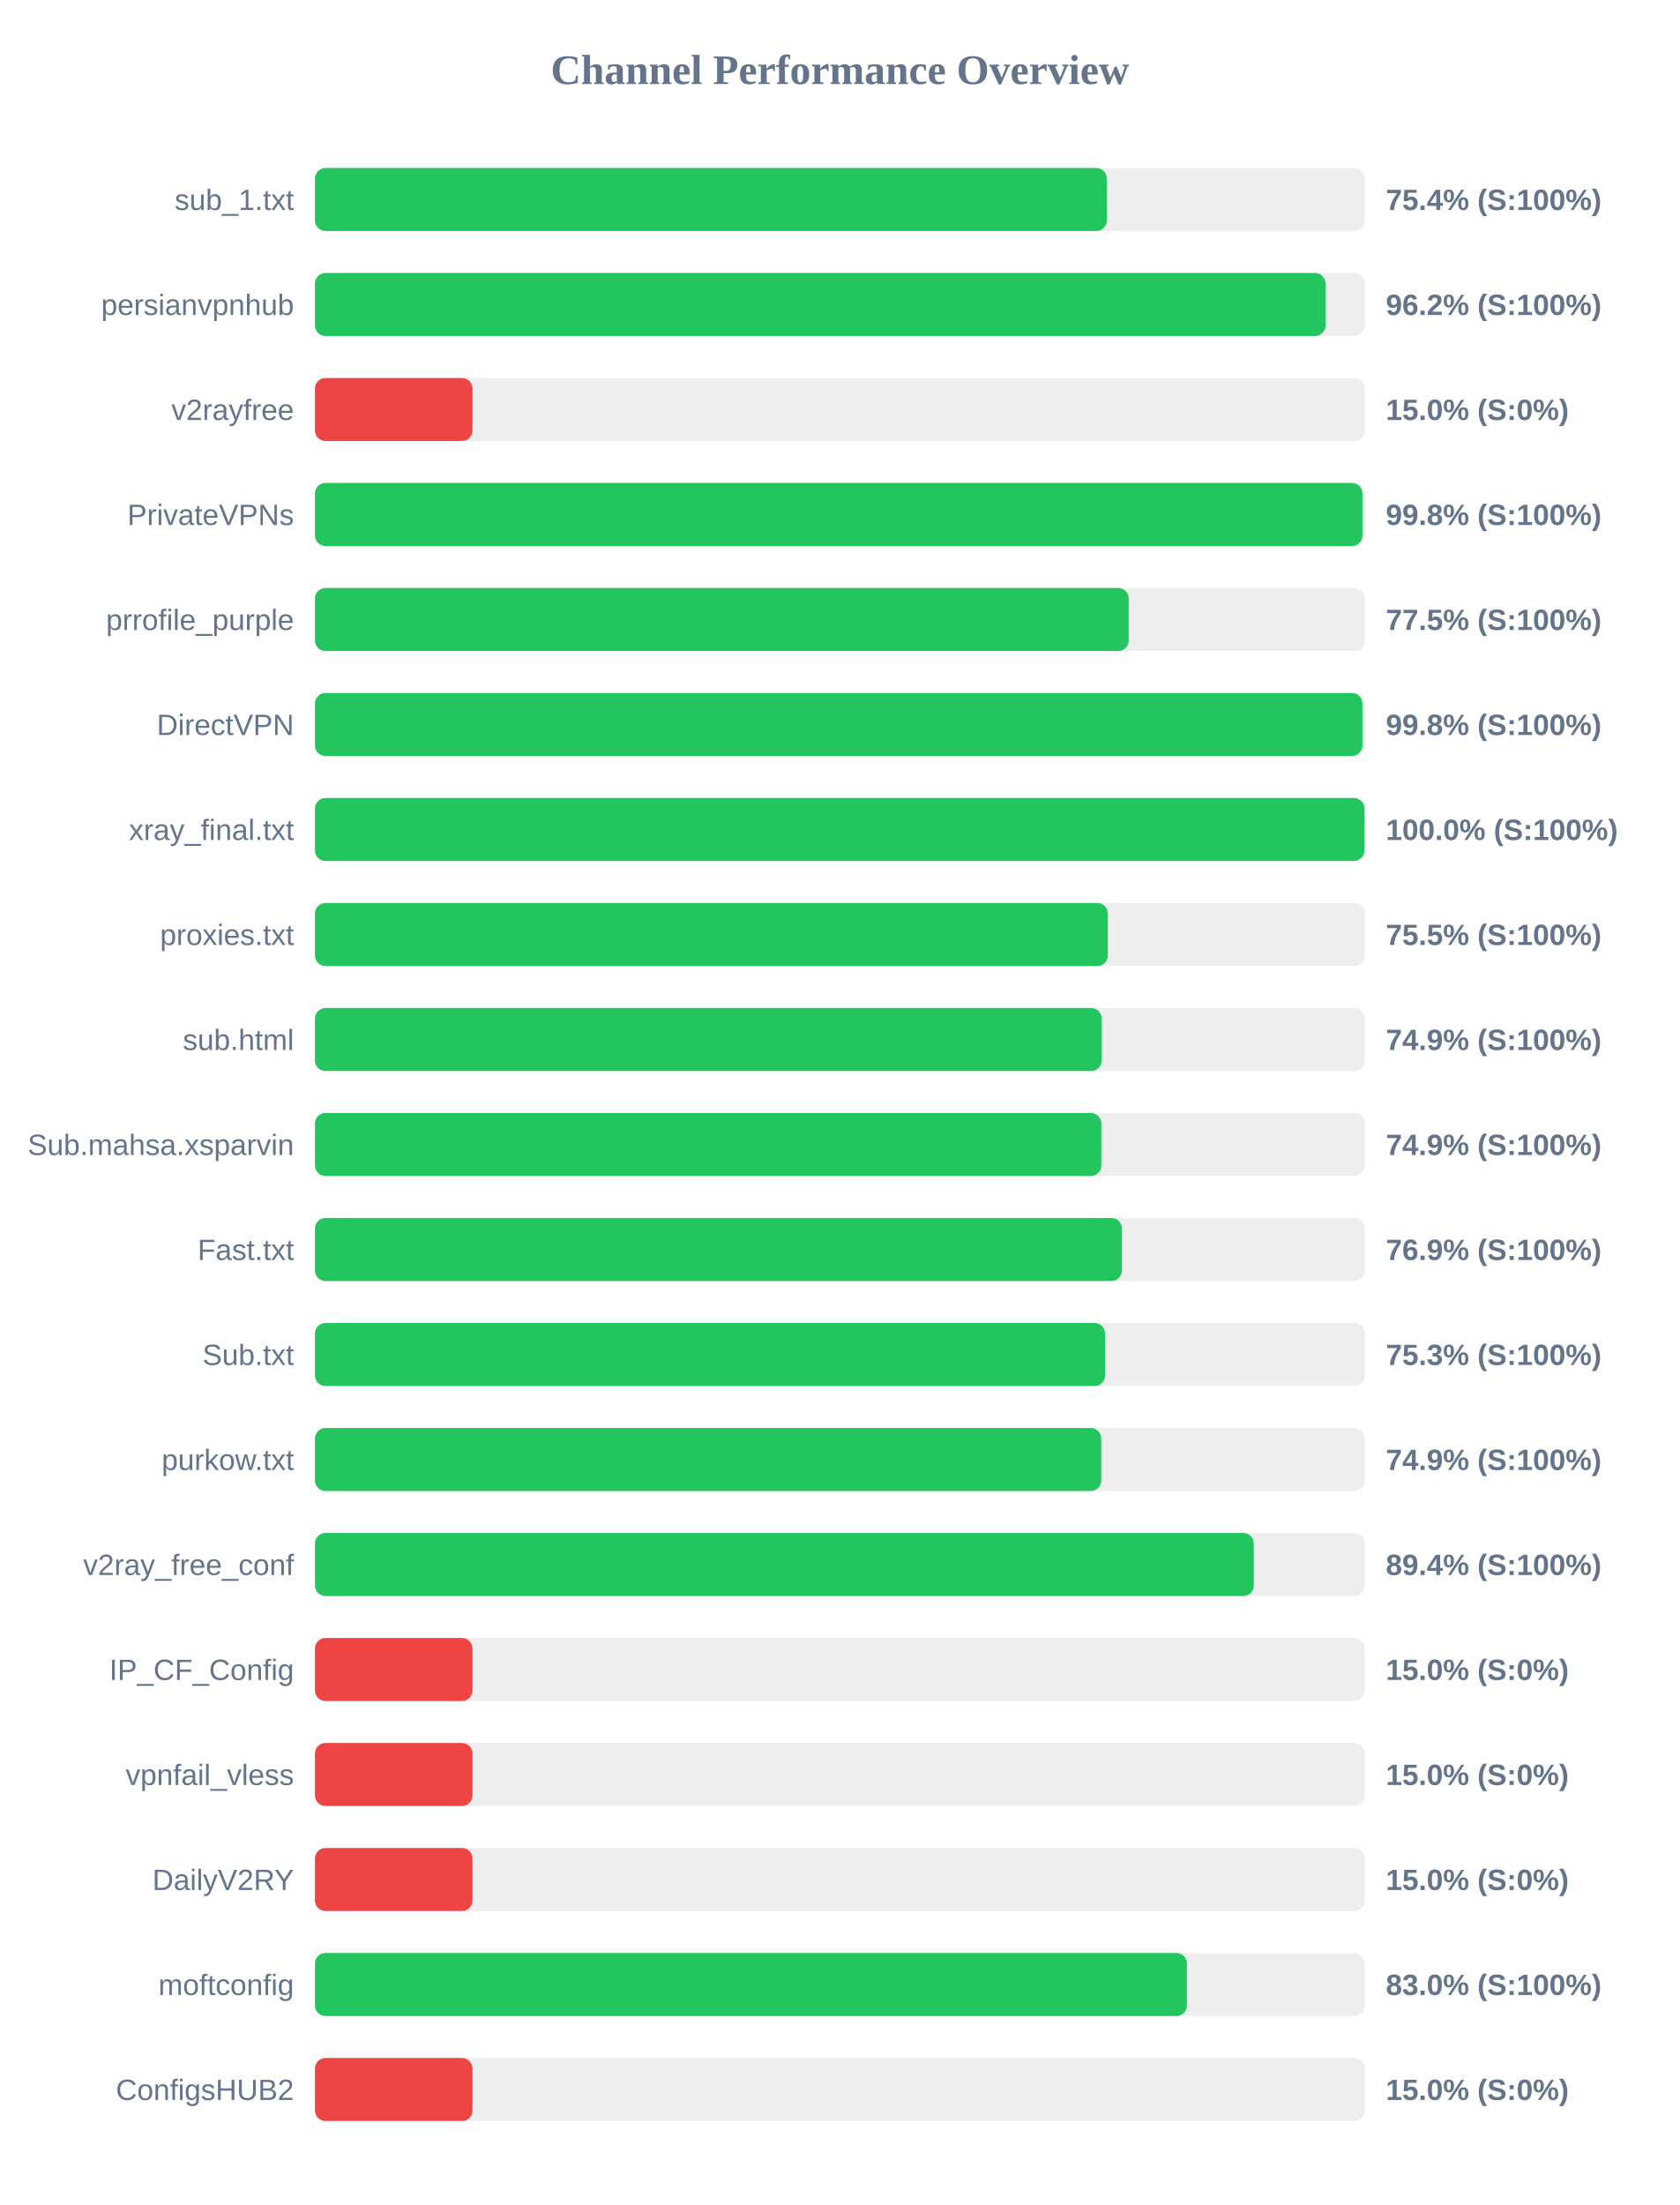
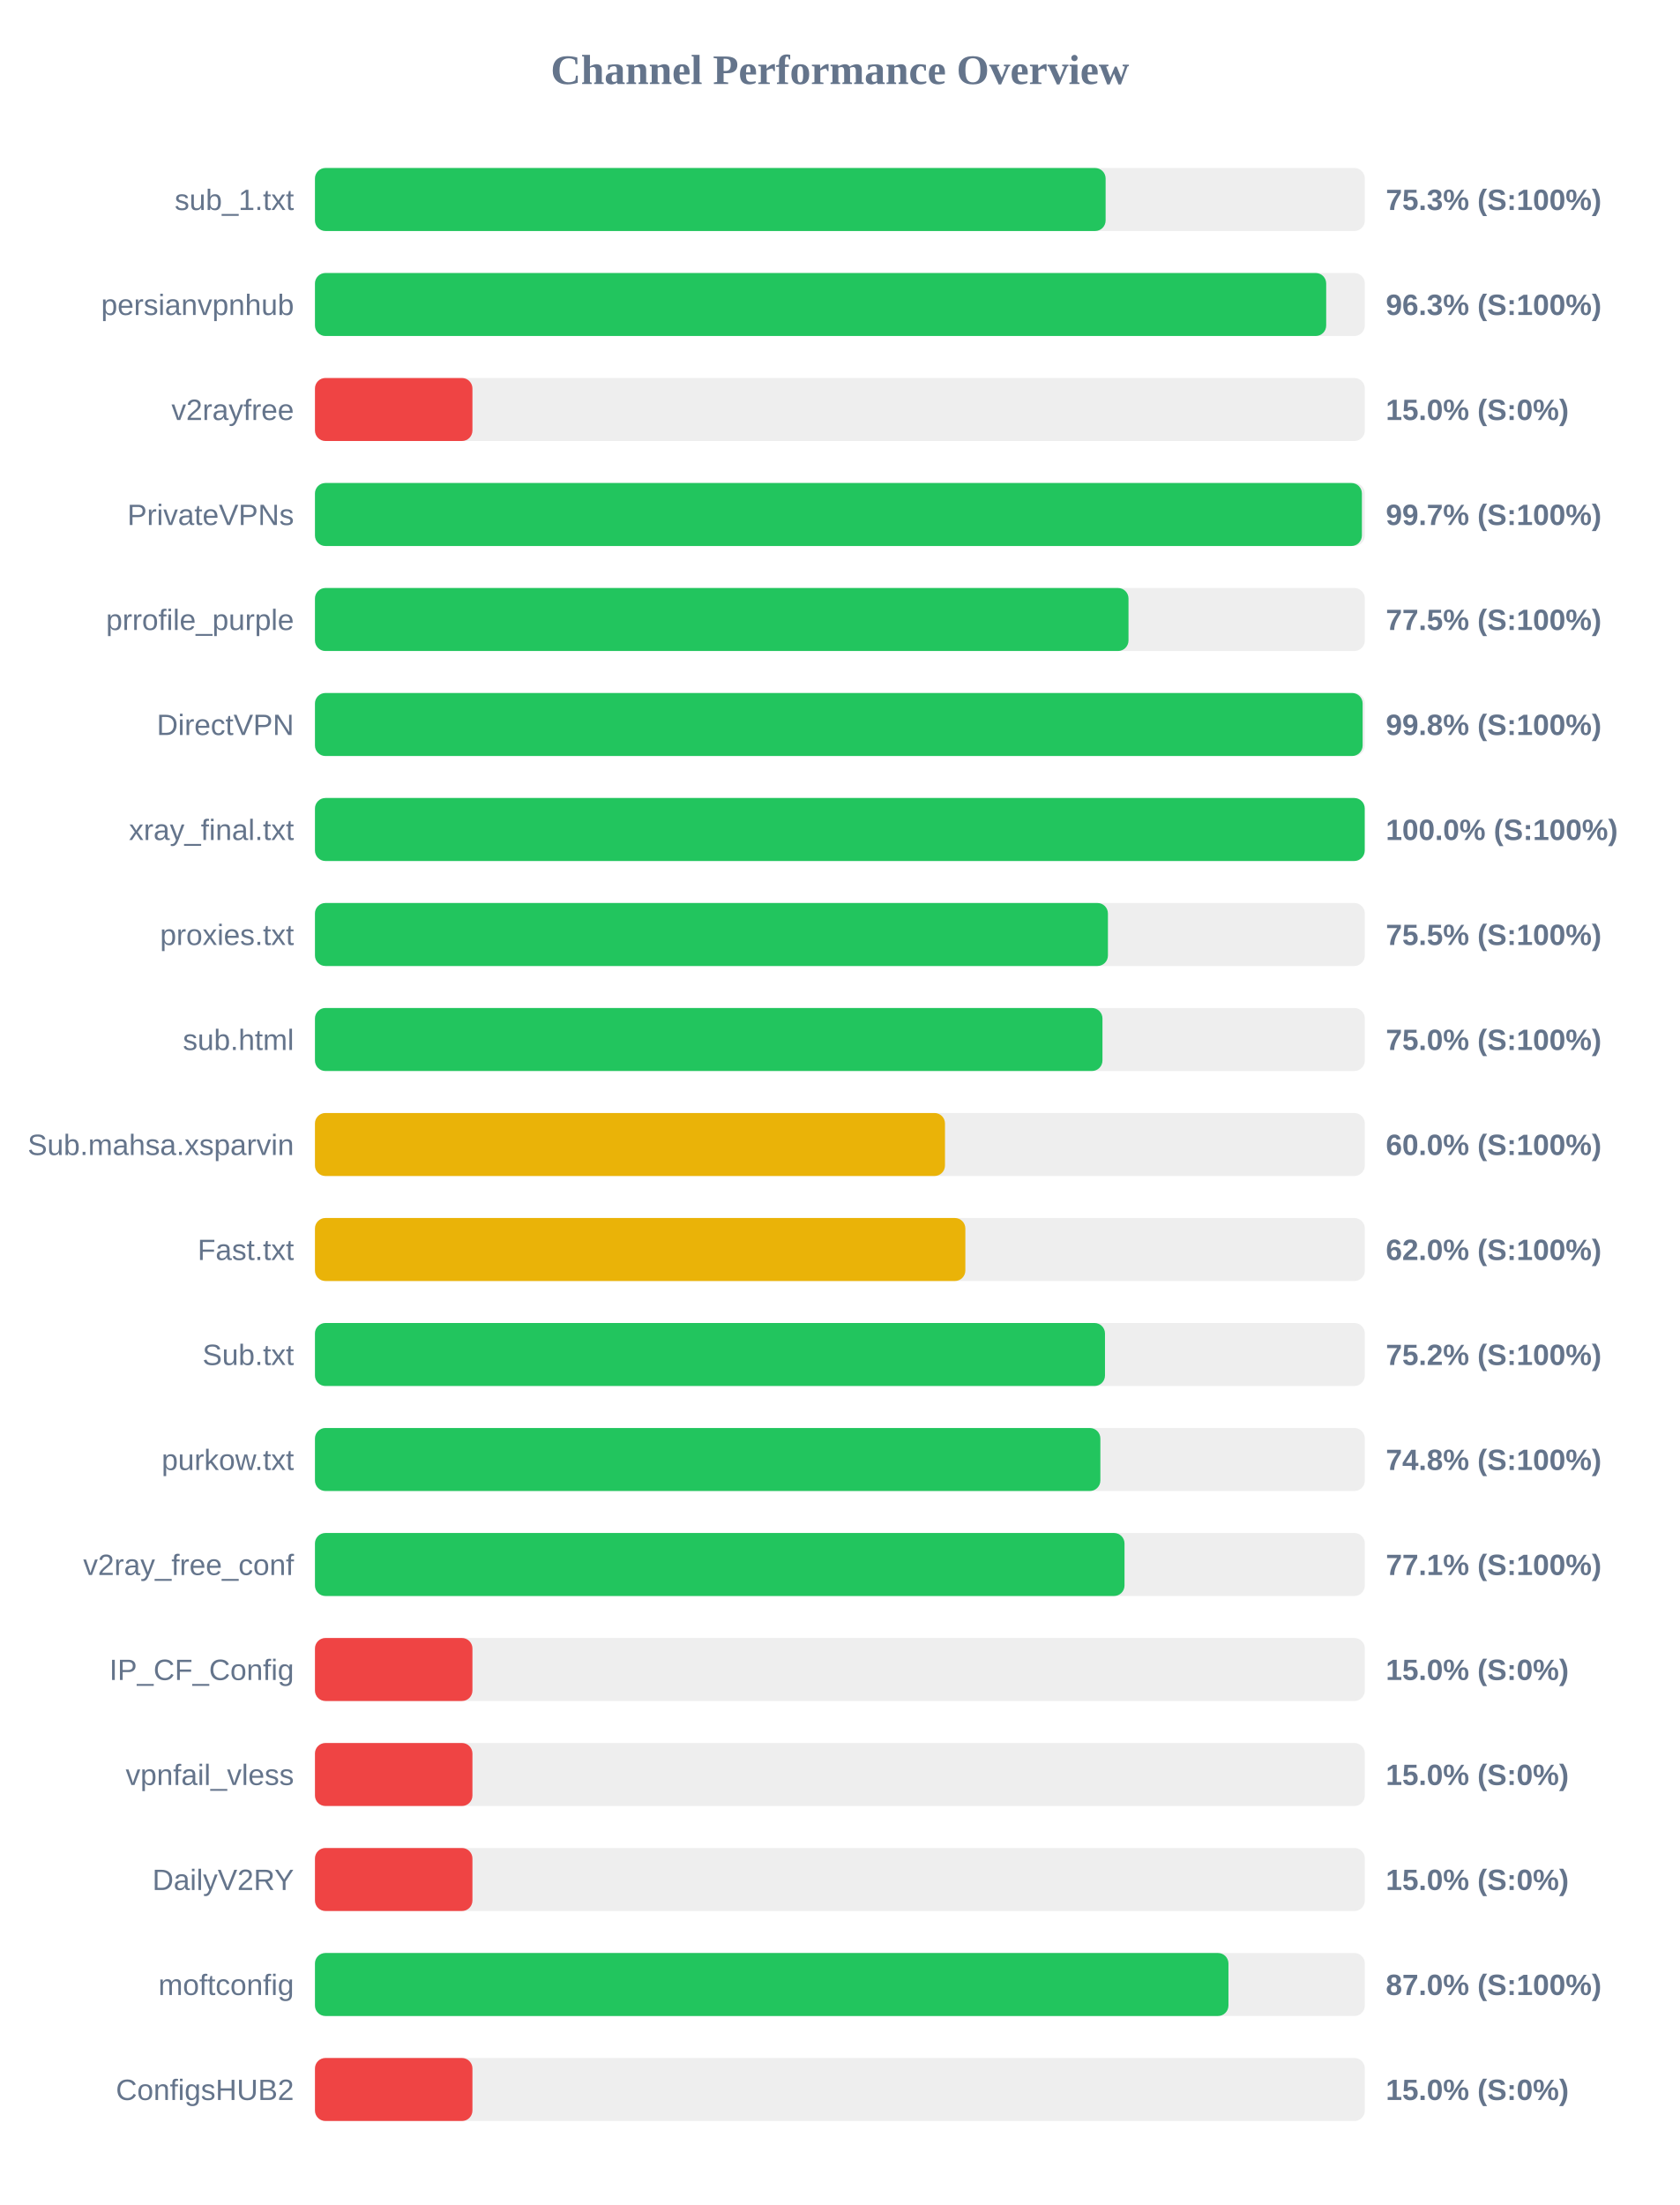
<svg xmlns="http://www.w3.org/2000/svg" width="800" height="1050" version="1.1">
  <style>
        .row { font: 14px Arial; fill: #64748b; }
        .score { font: bold 14px Arial; fill: #64748b; }
    </style>
  <text x="400" y="40" text-anchor="middle" font-size="20px" font-weight="bold" fill="#64748b">Channel Performance Overview</text>
  <rect x="150" y="80" width="500" height="30" fill="#eee" rx="5" />
-   <rect x="150" y="80" width="377.1" height="30" fill="#22c55e" rx="5" />
+   <rect x="150" y="80" width="376.55" height="30" fill="#22c55e" rx="5" />
  <text x="140" y="100" text-anchor="end" class="row">sub_1.txt</text>
-   <text x="660" y="100" text-anchor="start" class="score">75.4% (S:100%)</text>
+   <text x="660" y="100" text-anchor="start" class="score">75.3% (S:100%)</text>
  <rect x="150" y="130" width="500" height="30" fill="#eee" rx="5" />
-   <rect x="150" y="130" width="481.25" height="30" fill="#22c55e" rx="5" />
+   <rect x="150" y="130" width="481.6" height="30" fill="#22c55e" rx="5" />
  <text x="140" y="150" text-anchor="end" class="row">persianvpnhub</text>
-   <text x="660" y="150" text-anchor="start" class="score">96.2% (S:100%)</text>
+   <text x="660" y="150" text-anchor="start" class="score">96.3% (S:100%)</text>
  <rect x="150" y="180" width="500" height="30" fill="#eee" rx="5" />
  <rect x="150" y="180" width="75.0" height="30" fill="#ef4444" rx="5" />
  <text x="140" y="200" text-anchor="end" class="row">v2rayfree</text>
  <text x="660" y="200" text-anchor="start" class="score">15.0% (S:0%)</text>
  <rect x="150" y="230" width="500" height="30" fill="#eee" rx="5" />
-   <rect x="150" y="230" width="498.85" height="30" fill="#22c55e" rx="5" />
+   <rect x="150" y="230" width="498.6" height="30" fill="#22c55e" rx="5" />
  <text x="140" y="250" text-anchor="end" class="row">PrivateVPNs</text>
-   <text x="660" y="250" text-anchor="start" class="score">99.8% (S:100%)</text>
+   <text x="660" y="250" text-anchor="start" class="score">99.7% (S:100%)</text>
  <rect x="150" y="280" width="500" height="30" fill="#eee" rx="5" />
-   <rect x="150" y="280" width="387.55" height="30" fill="#22c55e" rx="5" />
+   <rect x="150" y="280" width="387.45" height="30" fill="#22c55e" rx="5" />
  <text x="140" y="300" text-anchor="end" class="row">prrofile_purple</text>
  <text x="660" y="300" text-anchor="start" class="score">77.5% (S:100%)</text>
  <rect x="150" y="330" width="500" height="30" fill="#eee" rx="5" />
-   <rect x="150" y="330" width="498.85" height="30" fill="#22c55e" rx="5" />
+   <rect x="150" y="330" width="498.95" height="30" fill="#22c55e" rx="5" />
  <text x="140" y="350" text-anchor="end" class="row">DirectVPN</text>
  <text x="660" y="350" text-anchor="start" class="score">99.8% (S:100%)</text>
  <rect x="150" y="380" width="500" height="30" fill="#eee" rx="5" />
-   <rect x="150" y="380" width="499.8" height="30" fill="#22c55e" rx="5" />
+   <rect x="150" y="380" width="499.95" height="30" fill="#22c55e" rx="5" />
  <text x="140" y="400" text-anchor="end" class="row">xray_final.txt</text>
  <text x="660" y="400" text-anchor="start" class="score">100.0% (S:100%)</text>
  <rect x="150" y="430" width="500" height="30" fill="#eee" rx="5" />
-   <rect x="150" y="430" width="377.6" height="30" fill="#22c55e" rx="5" />
+   <rect x="150" y="430" width="377.65" height="30" fill="#22c55e" rx="5" />
  <text x="140" y="450" text-anchor="end" class="row">proxies.txt</text>
  <text x="660" y="450" text-anchor="start" class="score">75.5% (S:100%)</text>
  <rect x="150" y="480" width="500" height="30" fill="#eee" rx="5" />
-   <rect x="150" y="480" width="374.65" height="30" fill="#22c55e" rx="5" />
+   <rect x="150" y="480" width="375.05" height="30" fill="#22c55e" rx="5" />
  <text x="140" y="500" text-anchor="end" class="row">sub.html</text>
-   <text x="660" y="500" text-anchor="start" class="score">74.9% (S:100%)</text>
+   <text x="660" y="500" text-anchor="start" class="score">75.0% (S:100%)</text>
  <rect x="150" y="530" width="500" height="30" fill="#eee" rx="5" />
-   <rect x="150" y="530" width="374.5" height="30" fill="#22c55e" rx="5" />
+   <rect x="150" y="530" width="300.05" height="30" fill="#eab308" rx="5" />
  <text x="140" y="550" text-anchor="end" class="row">Sub.mahsa.xsparvin</text>
-   <text x="660" y="550" text-anchor="start" class="score">74.9% (S:100%)</text>
+   <text x="660" y="550" text-anchor="start" class="score">60.0% (S:100%)</text>
  <rect x="150" y="580" width="500" height="30" fill="#eee" rx="5" />
-   <rect x="150" y="580" width="384.3" height="30" fill="#22c55e" rx="5" />
+   <rect x="150" y="580" width="309.75" height="30" fill="#eab308" rx="5" />
  <text x="140" y="600" text-anchor="end" class="row">Fast.txt</text>
-   <text x="660" y="600" text-anchor="start" class="score">76.9% (S:100%)</text>
+   <text x="660" y="600" text-anchor="start" class="score">62.0% (S:100%)</text>
  <rect x="150" y="630" width="500" height="30" fill="#eee" rx="5" />
-   <rect x="150" y="630" width="376.3" height="30" fill="#22c55e" rx="5" />
+   <rect x="150" y="630" width="376.25" height="30" fill="#22c55e" rx="5" />
  <text x="140" y="650" text-anchor="end" class="row">Sub.txt</text>
-   <text x="660" y="650" text-anchor="start" class="score">75.3% (S:100%)</text>
+   <text x="660" y="650" text-anchor="start" class="score">75.2% (S:100%)</text>
  <rect x="150" y="680" width="500" height="30" fill="#eee" rx="5" />
-   <rect x="150" y="680" width="374.45" height="30" fill="#22c55e" rx="5" />
+   <rect x="150" y="680" width="374.05" height="30" fill="#22c55e" rx="5" />
  <text x="140" y="700" text-anchor="end" class="row">purkow.txt</text>
-   <text x="660" y="700" text-anchor="start" class="score">74.9% (S:100%)</text>
+   <text x="660" y="700" text-anchor="start" class="score">74.8% (S:100%)</text>
  <rect x="150" y="730" width="500" height="30" fill="#eee" rx="5" />
-   <rect x="150" y="730" width="447.1" height="30" fill="#22c55e" rx="5" />
+   <rect x="150" y="730" width="385.55" height="30" fill="#22c55e" rx="5" />
  <text x="140" y="750" text-anchor="end" class="row">v2ray_free_conf</text>
-   <text x="660" y="750" text-anchor="start" class="score">89.4% (S:100%)</text>
+   <text x="660" y="750" text-anchor="start" class="score">77.1% (S:100%)</text>
  <rect x="150" y="780" width="500" height="30" fill="#eee" rx="5" />
  <rect x="150" y="780" width="75.0" height="30" fill="#ef4444" rx="5" />
  <text x="140" y="800" text-anchor="end" class="row">IP_CF_Config</text>
  <text x="660" y="800" text-anchor="start" class="score">15.0% (S:0%)</text>
  <rect x="150" y="830" width="500" height="30" fill="#eee" rx="5" />
  <rect x="150" y="830" width="75.0" height="30" fill="#ef4444" rx="5" />
  <text x="140" y="850" text-anchor="end" class="row">vpnfail_vless</text>
  <text x="660" y="850" text-anchor="start" class="score">15.0% (S:0%)</text>
  <rect x="150" y="880" width="500" height="30" fill="#eee" rx="5" />
  <rect x="150" y="880" width="75.0" height="30" fill="#ef4444" rx="5" />
  <text x="140" y="900" text-anchor="end" class="row">DailyV2RY</text>
  <text x="660" y="900" text-anchor="start" class="score">15.0% (S:0%)</text>
  <rect x="150" y="930" width="500" height="30" fill="#eee" rx="5" />
-   <rect x="150" y="930" width="415.25" height="30" fill="#22c55e" rx="5" />
+   <rect x="150" y="930" width="435.05" height="30" fill="#22c55e" rx="5" />
  <text x="140" y="950" text-anchor="end" class="row">moftconfig</text>
-   <text x="660" y="950" text-anchor="start" class="score">83.0% (S:100%)</text>
+   <text x="660" y="950" text-anchor="start" class="score">87.0% (S:100%)</text>
  <rect x="150" y="980" width="500" height="30" fill="#eee" rx="5" />
  <rect x="150" y="980" width="75.0" height="30" fill="#ef4444" rx="5" />
  <text x="140" y="1000" text-anchor="end" class="row">ConfigsHUB2</text>
  <text x="660" y="1000" text-anchor="start" class="score">15.0% (S:0%)</text>
</svg>
